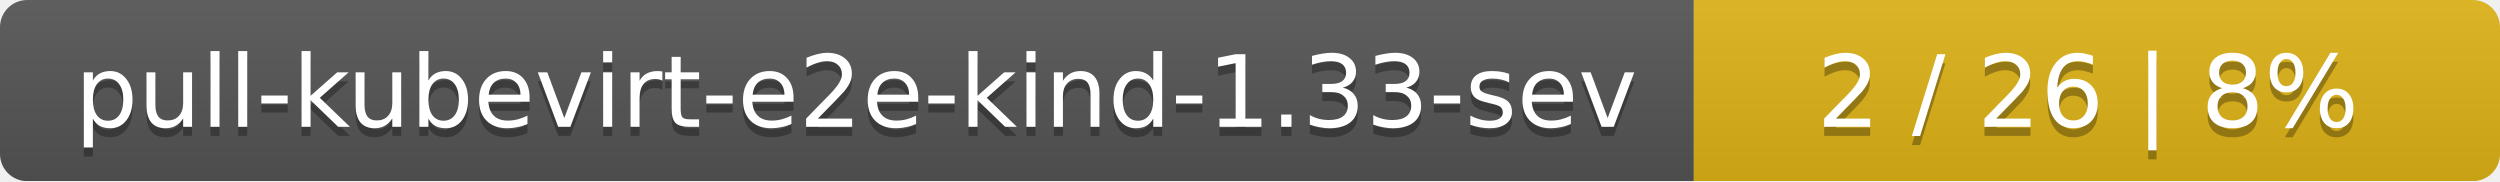
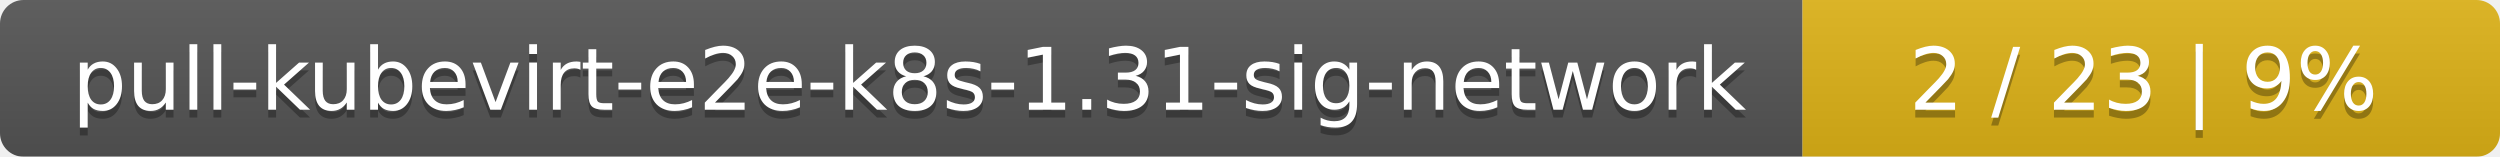
- <svg xmlns="http://www.w3.org/2000/svg" width="276" height="20">
+ <svg xmlns="http://www.w3.org/2000/svg" width="319" height="20">
  <linearGradient id="smooth" x2="0" y2="100%">
    <stop offset="0" stop-color="#bbb" stop-opacity=".1" />
    <stop offset="1" stop-opacity=".1" />
  </linearGradient>
  <mask id="round">
-     <rect width="276" height="20" rx="3" fill="#fff" />
+     <rect width="319" height="20" rx="3" fill="#fff" />
  </mask>
  <g mask="url(#round)">
-     <rect width="187" height="20" fill="#555" />
-     <rect x="187" width="89" height="20" fill="#dfb317" />
-     <rect width="276" height="20" fill="url(#smooth)" />
+     <rect width="230" height="20" fill="#555" />
+     <rect x="230" width="89" height="20" fill="#dfb317" />
+     <rect width="319" height="20" fill="url(#smooth)" />
  </g>
  <g fill="#fff" text-anchor="middle" font-family="DejaVu Sans,Verdana,Geneva,sans-serif" font-size="11">
-     <text x="94.5" y="15" fill="#010101" fill-opacity=".3">pull-kubevirt-e2e-kind-1.33-sev</text>
-     <text x="94.5" y="14">pull-kubevirt-e2e-kind-1.33-sev</text>
-     <text x="230.5" y="15" fill="#010101" fill-opacity=".3">2 / 26    |    8%</text>
-     <text x="230.5" y="14">2 / 26    |    8%</text>
+     <text x="116" y="15" fill="#010101" fill-opacity=".3">pull-kubevirt-e2e-k8s-1.31-sig-network</text>
+     <text x="116" y="14">pull-kubevirt-e2e-k8s-1.31-sig-network</text>
+     <text x="273.5" y="15" fill="#010101" fill-opacity=".3">2 / 23    |    9%</text>
+     <text x="273.5" y="14">2 / 23    |    9%</text>
  </g>
</svg>
